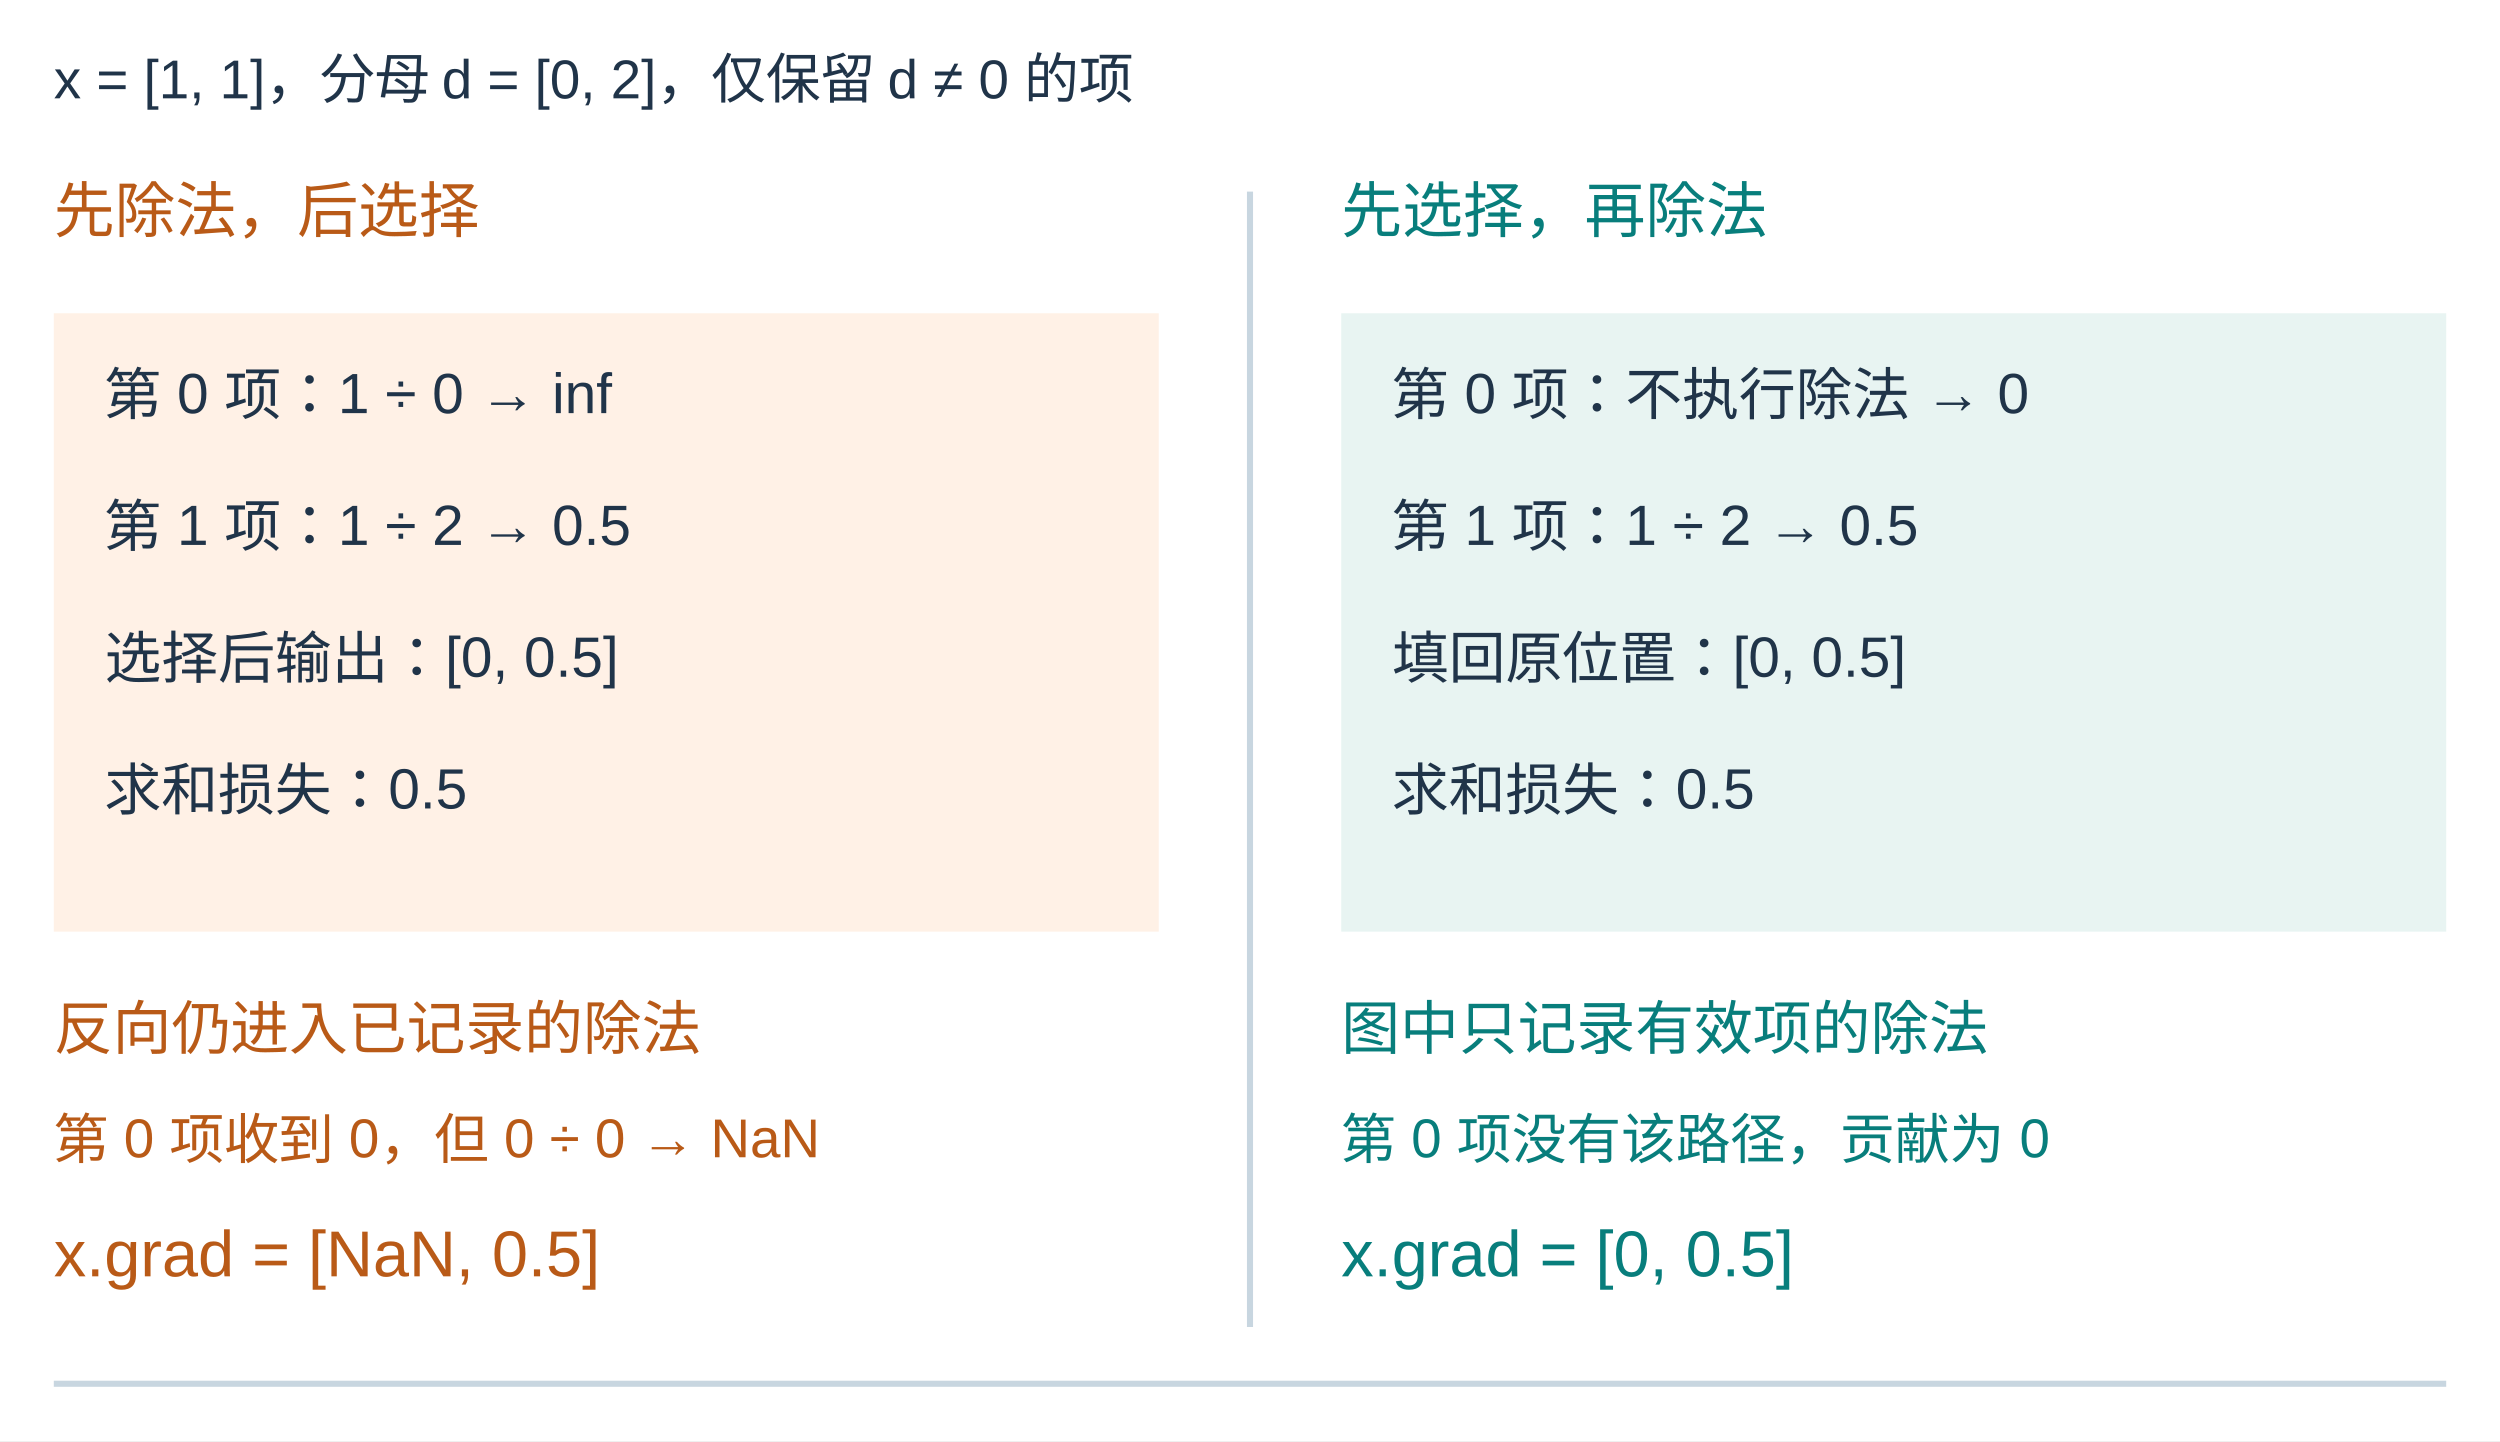
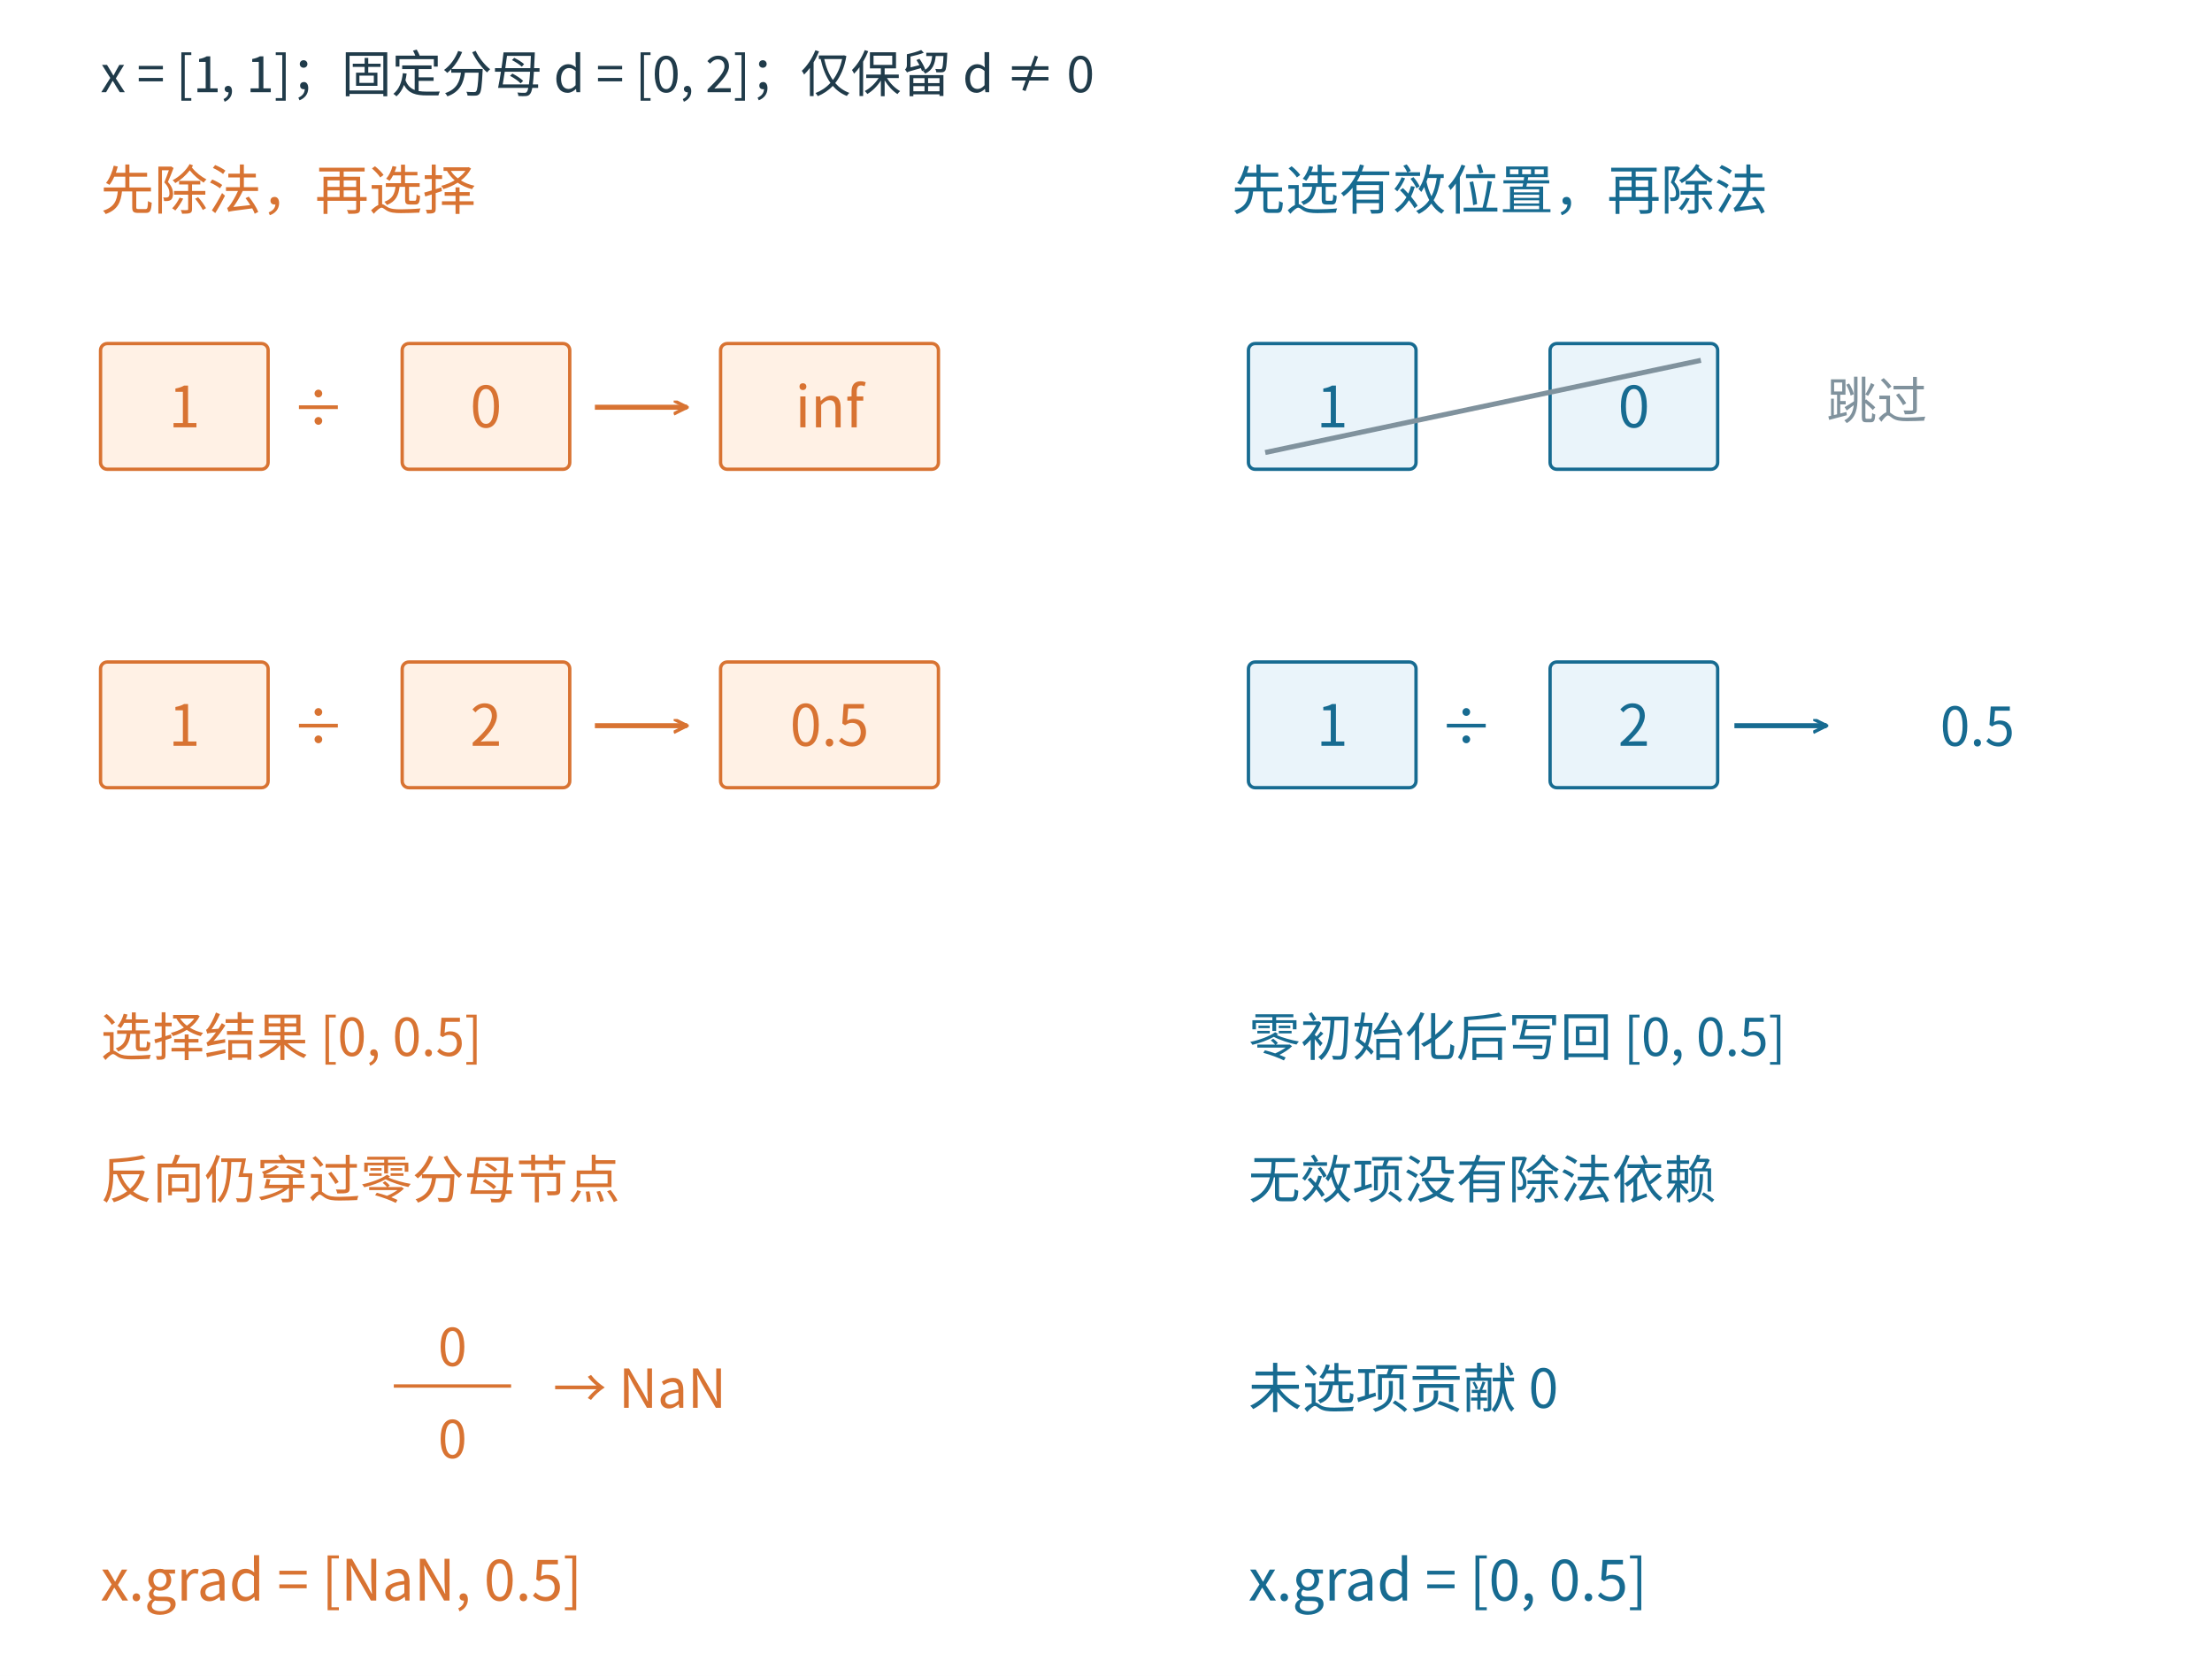
- <svg xmlns="http://www.w3.org/2000/svg" width="1233.067" height="710.751" viewBox="23.467 55.494 1233.067 710.751">
-   <rect width="1233.067" height="710.751" fill="white" x="23.467" y="55.494" />
-   <g font-family="Microsoft YaHei,Arial,sans-serif" fill="#203449">
-     <text x="50" y="104" font-size="27" fill="#203449">x = [1, 1]，分母 d = [0, 2]，仅保留 d ≠ 0 的项</text>
-     <text x="50" y="170" font-size="30" fill="#b95a17">先除法，后选择</text>
-     <text x="685" y="170" font-size="30" fill="#087e7c">先选择，再除法</text>
-     <rect x="50" y="210" width="545" height="305" fill="#fff1e6" />
-     <rect x="685" y="210" width="545" height="305" fill="#e8f4f2" />
-     <text x="75" y="260" font-size="28" fill="#203449">第 0 项：1 ÷ 0 → inf</text>
-     <text x="710" y="260" font-size="28" fill="#203449">第 0 项：不执行除法 → 0</text>
-     <text x="75" y="325" font-size="28" fill="#203449">第 1 项：1 ÷ 2 → 0.5</text>
-     <text x="710" y="325" font-size="28" fill="#203449">第 1 项：1 ÷ 2 → 0.5</text>
-     <text x="75" y="390" font-size="28" fill="#203449">选择后输出：[0, 0.5]</text>
-     <text x="710" y="390" font-size="28" fill="#203449">填回原位置：[0, 0.5]</text>
-     <text x="75" y="455" font-size="28" fill="#203449">求和损失：0.5</text>
-     <text x="710" y="455" font-size="28" fill="#203449">求和损失：0.5</text>
-     <text x="50" y="573" font-size="29" fill="#b95a17">反向仍进入已记录的除法</text>
-     <text x="685" y="573" font-size="29" fill="#087e7c">图中只记录有效项的除法</text>
-     <text x="50" y="627" font-size="27" fill="#b95a17">第 0 项收到 0，但 0 ÷ 0 → NaN</text>
-     <text x="685" y="627" font-size="27" fill="#087e7c">第 0 项没有该路径，贡献为 0</text>
-     <text x="50" y="685" font-size="32" fill="#b95a17">x.grad = [NaN, 0.5]</text>
-     <text x="685" y="685" font-size="32" fill="#087e7c">x.grad = [0, 0.5]</text>
-     <path d="M640 150L640 710" stroke="#c8d6e0" stroke-width="3" />
-     <path d="M50 738L1230 738" stroke="#c8d6e0" stroke-width="3" />
+ <svg xmlns="http://www.w3.org/2000/svg" width="1320" height="1000" viewBox="0 0 1320 1000" role="img">
+   <rect width="1320" height="1000" fill="white" />
+   <defs>
+     <marker id="b" markerWidth="9" markerHeight="9" refX="8" refY="4" orient="auto" markerUnits="userSpaceOnUse">
+       <path d="M0 0 L8 4 L0 8" fill="none" stroke="#176b91" stroke-width="2" />
+     </marker>
+     <marker id="o" markerWidth="9" markerHeight="9" refX="8" refY="4" orient="auto" markerUnits="userSpaceOnUse">
+       <path d="M0 0 L8 4 L0 8" fill="none" stroke="#d87332" stroke-width="2" />
+     </marker>
+     <marker id="g" markerWidth="9" markerHeight="9" refX="8" refY="4" orient="auto" markerUnits="userSpaceOnUse">
+       <path d="M0 0 L8 4 L0 8" fill="none" stroke="#80929d" stroke-width="2" />
+     </marker>
+     <marker id="t" markerWidth="9" markerHeight="9" refX="8" refY="4" orient="auto" markerUnits="userSpaceOnUse">
+       <path d="M0 0 L8 4 L0 8" fill="none" stroke="#218579" stroke-width="2" />
+     </marker>
+   </defs>
+   <g font-family="Microsoft YaHei, Noto Sans CJK SC, sans-serif">
+     <text x="60" y="55" font-size="30" fill="#203b4a" text-anchor="start" font-weight="400">x = [1, 1]；固定分母 d = [0, 2]；仅保留 d ≠ 0</text>
+     <text x="60" y="125" font-size="32" fill="#d87332" text-anchor="start" font-weight="400">先除法，再选择</text>
+     <text x="735" y="125" font-size="32" fill="#176b91" text-anchor="start" font-weight="400">先选有效位置，再除法</text>
+     <rect x="60" y="205" width="100" height="75" rx="4" fill="#fff1e5" stroke="#d87332" stroke-width="2" />
+     <text x="110" y="255" font-size="34" fill="#d87332" text-anchor="middle" font-weight="400">1</text>
+     <rect x="240" y="205" width="100" height="75" rx="4" fill="#fff1e5" stroke="#d87332" stroke-width="2" />
+     <text x="290" y="255" font-size="34" fill="#d87332" text-anchor="middle" font-weight="400">0</text>
+     <text x="190" y="255" font-size="32" fill="#d87332" text-anchor="middle" font-weight="400">÷</text>
+     <line x1="355" y1="243" x2="410" y2="243" stroke="#d87332" stroke-width="3" marker-end="url(#o)" />
+     <rect x="430" y="205" width="130" height="75" rx="4" fill="#fff1e5" stroke="#d87332" stroke-width="2" />
+     <text x="495" y="255" font-size="34" fill="#d87332" text-anchor="middle" font-weight="400">inf</text>
+     <rect x="745" y="205" width="100" height="75" rx="4" fill="#eaf4fa" stroke="#176b91" stroke-width="2" />
+     <text x="795" y="255" font-size="34" fill="#176b91" text-anchor="middle" font-weight="400">1</text>
+     <rect x="925" y="205" width="100" height="75" rx="4" fill="#eaf4fa" stroke="#176b91" stroke-width="2" />
+     <text x="975" y="255" font-size="34" fill="#176b91" text-anchor="middle" font-weight="400">0</text>
+     <line x1="755" y1="270" x2="1015" y2="215" stroke="#80929d" stroke-width="3" />
+     <text x="1090" y="250" font-size="30" fill="#80929d" text-anchor="start" font-weight="400">跳过</text>
+     <rect x="60" y="395" width="100" height="75" rx="4" fill="#fff1e5" stroke="#d87332" stroke-width="2" />
+     <text x="110" y="445" font-size="34" fill="#d87332" text-anchor="middle" font-weight="400">1</text>
+     <rect x="240" y="395" width="100" height="75" rx="4" fill="#fff1e5" stroke="#d87332" stroke-width="2" />
+     <text x="290" y="445" font-size="34" fill="#d87332" text-anchor="middle" font-weight="400">2</text>
+     <text x="190" y="445" font-size="32" fill="#d87332" text-anchor="middle" font-weight="400">÷</text>
+     <line x1="355" y1="433" x2="410" y2="433" stroke="#d87332" stroke-width="3" marker-end="url(#o)" />
+     <rect x="430" y="395" width="130" height="75" rx="4" fill="#fff1e5" stroke="#d87332" stroke-width="2" />
+     <text x="495" y="445" font-size="34" fill="#d87332" text-anchor="middle" font-weight="400">0.5</text>
+     <rect x="745" y="395" width="100" height="75" rx="4" fill="#eaf4fa" stroke="#176b91" stroke-width="2" />
+     <text x="795" y="445" font-size="34" fill="#176b91" text-anchor="middle" font-weight="400">1</text>
+     <rect x="925" y="395" width="100" height="75" rx="4" fill="#eaf4fa" stroke="#176b91" stroke-width="2" />
+     <text x="975" y="445" font-size="34" fill="#176b91" text-anchor="middle" font-weight="400">2</text>
+     <text x="875" y="445" font-size="32" fill="#176b91" text-anchor="middle" font-weight="400">÷</text>
+     <line x1="1035" y1="433" x2="1090" y2="433" stroke="#176b91" stroke-width="3" marker-end="url(#b)" />
+     <text x="1180" y="445" font-size="32" fill="#176b91" text-anchor="middle" font-weight="400">0.5</text>
+     <text x="60" y="630" font-size="31" fill="#d87332" text-anchor="start" font-weight="400">选择结果 [0, 0.5]</text>
+     <text x="745" y="630" font-size="31" fill="#176b91" text-anchor="start" font-weight="400">零初始化后写回 [0, 0.5]</text>
+     <text x="60" y="715" font-size="31" fill="#d87332" text-anchor="start" font-weight="400">反向仍穿过零分母节点</text>
+     <text x="745" y="715" font-size="31" fill="#176b91" text-anchor="start" font-weight="400">无效项没有除法依赖</text>
+     <text x="270" y="815" font-size="31" fill="#d87332" text-anchor="middle" font-weight="400">0</text>
+     <line x1="235" y1="827" x2="305" y2="827" stroke="#d87332" stroke-width="2" />
+     <text x="270" y="870" font-size="31" fill="#d87332" text-anchor="middle" font-weight="400">0</text>
+     <text x="330" y="840" font-size="32" fill="#d87332" text-anchor="start" font-weight="400">→ NaN</text>
+     <text x="745" y="840" font-size="32" fill="#176b91" text-anchor="start" font-weight="400">未选项贡献 0</text>
+     <text x="60" y="955" font-size="34" fill="#d87332" text-anchor="start" font-weight="400">x.grad = [NaN, 0.5]</text>
+     <text x="745" y="955" font-size="34" fill="#176b91" text-anchor="start" font-weight="400">x.grad = [0, 0.5]</text>
  </g>
</svg>
